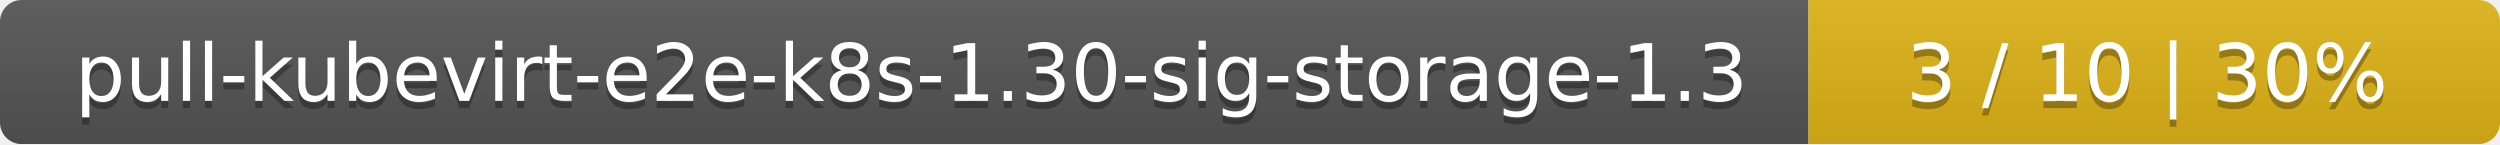
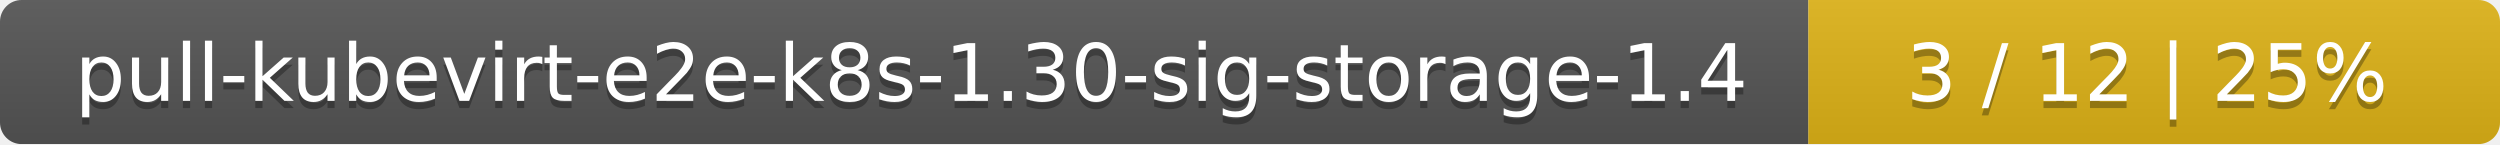
<svg xmlns="http://www.w3.org/2000/svg" width="347" height="20">
  <linearGradient id="smooth" x2="0" y2="100%">
    <stop offset="0" stop-color="#bbb" stop-opacity=".1" />
    <stop offset="1" stop-opacity=".1" />
  </linearGradient>
  <mask id="round">
    <rect width="347" height="20" rx="3" fill="#fff" />
  </mask>
  <g mask="url(#round)">
    <rect width="251" height="20" fill="#555" />
    <rect x="251" width="96" height="20" fill="#dfb317" />
    <rect width="347" height="20" fill="url(#smooth)" />
  </g>
  <g fill="#fff" text-anchor="middle" font-family="DejaVu Sans,Verdana,Geneva,sans-serif" font-size="11">
-     <text x="126.5" y="15" fill="#010101" fill-opacity=".3">pull-kubevirt-e2e-k8s-1.30-sig-storage-1.3</text>
-     <text x="126.5" y="14">pull-kubevirt-e2e-k8s-1.30-sig-storage-1.3</text>
-     <text x="298" y="15" fill="#010101" fill-opacity=".3">3 / 10    |    30%</text>
-     <text x="298" y="14">3 / 10    |    30%</text>
+     <text x="126.5" y="15" fill="#010101" fill-opacity=".3">pull-kubevirt-e2e-k8s-1.30-sig-storage-1.4</text>
+     <text x="126.5" y="14">pull-kubevirt-e2e-k8s-1.30-sig-storage-1.4</text>
+     <text x="298" y="15" fill="#010101" fill-opacity=".3">3 / 12    |    25%</text>
+     <text x="298" y="14">3 / 12    |    25%</text>
  </g>
</svg>
